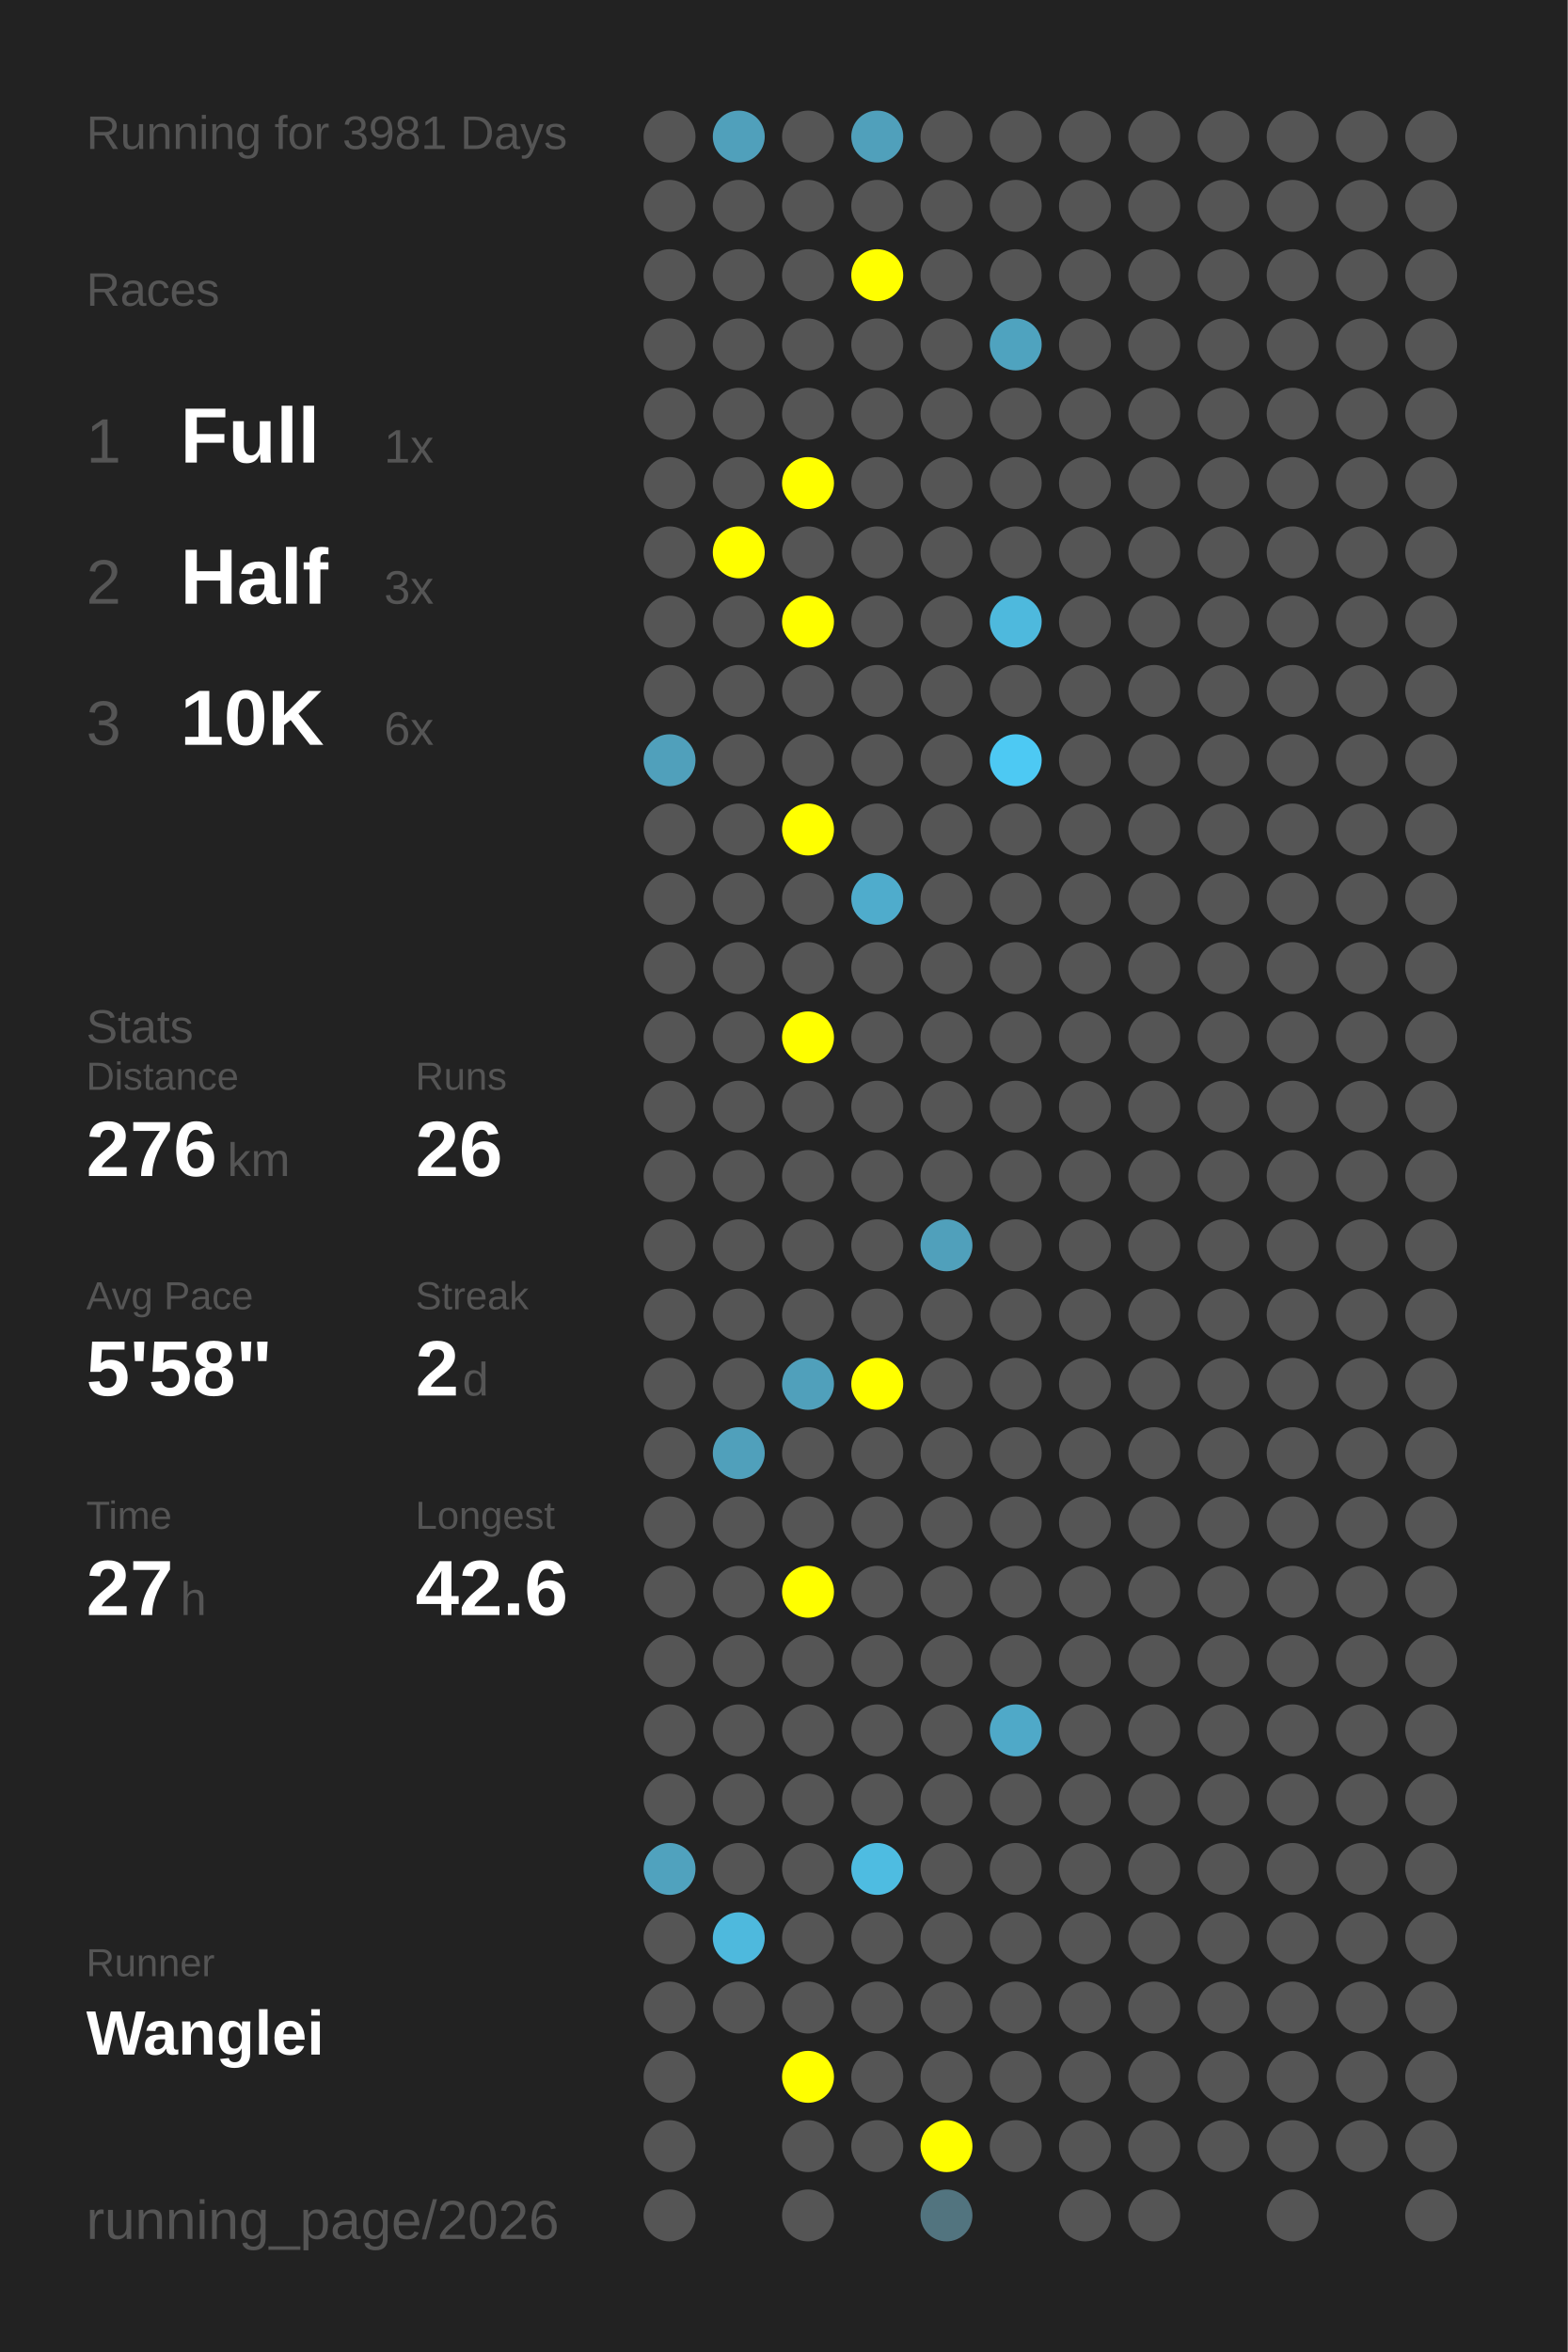
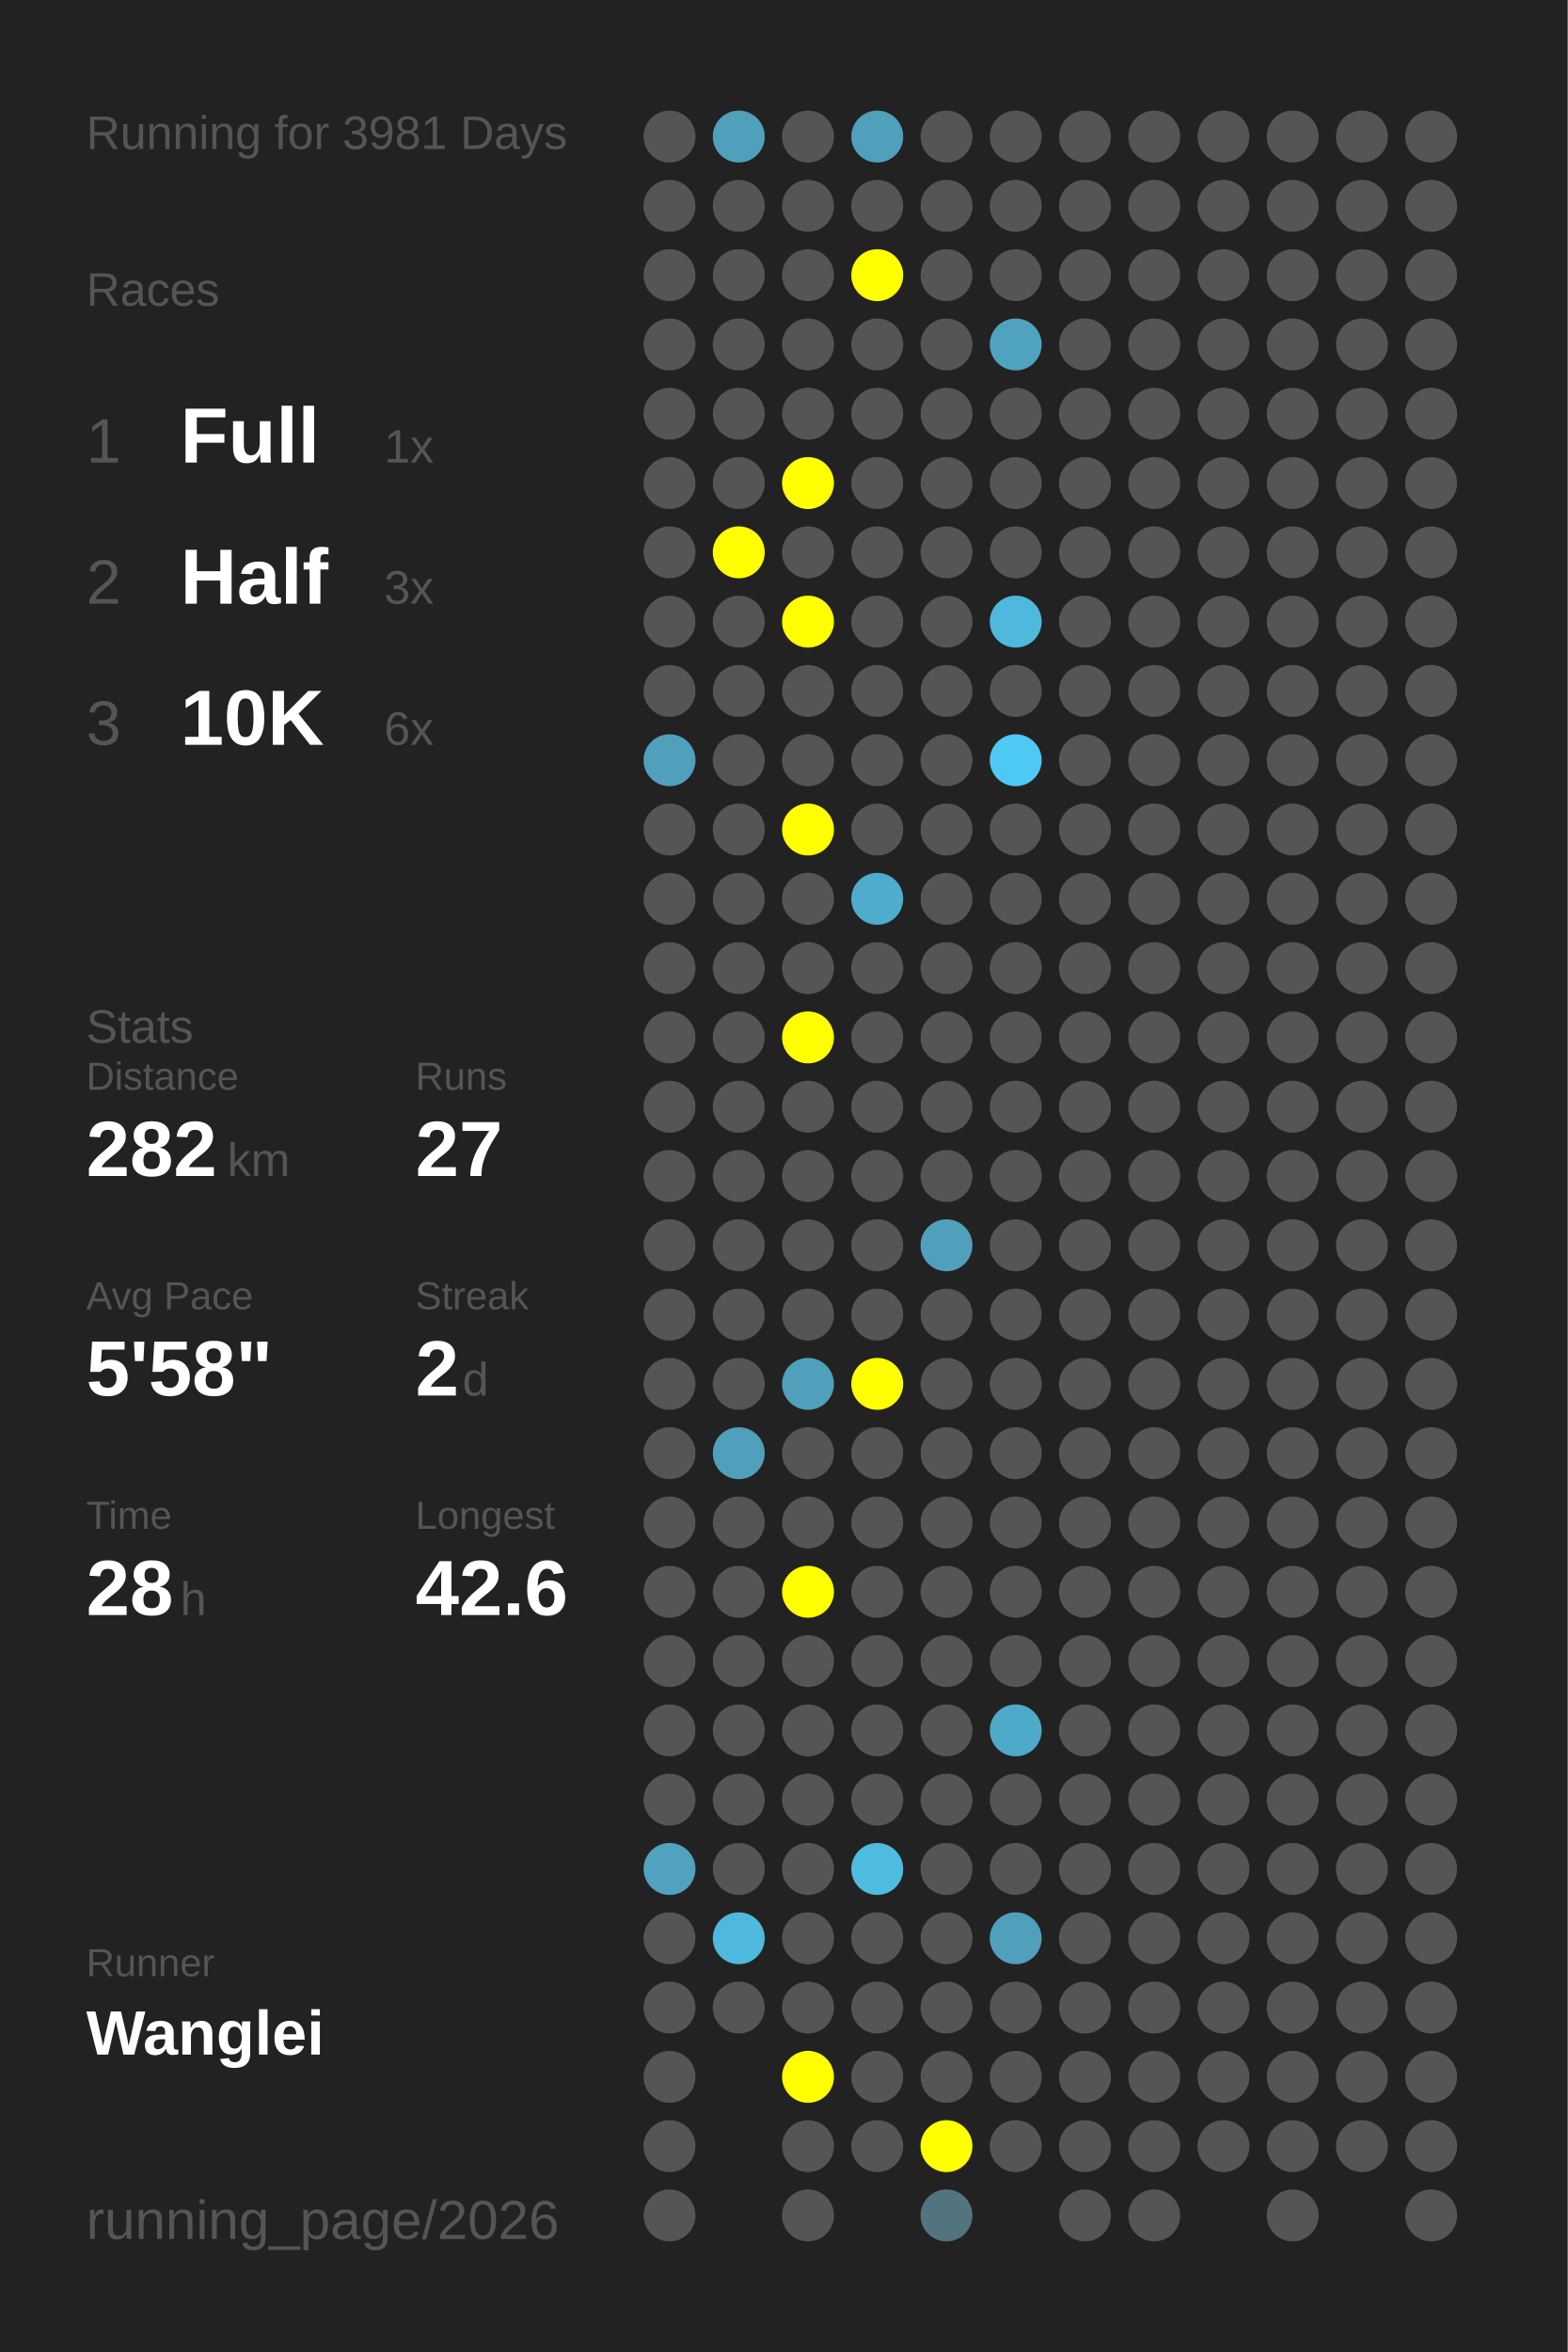
<svg xmlns="http://www.w3.org/2000/svg" baseProfile="full" height="300mm" version="1.1" viewBox="0,0,200,300" width="200mm">
  <defs />
  <rect fill="#222222" height="300" width="200" x="0" y="0" />
  <text fill="#555555" style="font-size:6px; font-family:Arial;" x="11" y="19">Running for 3981 Days</text>
  <text fill="#555555" style="font-size:6px; font-family:Arial;" x="11" y="39">Races</text>
  <text fill="#555555" style="font-size:8px; font-family:Arial;" x="11" y="59">1</text>
  <text fill="#FFFFFF" style="font-size:10px; font-family:Arial; font-weight:bold;" x="23" y="59">Full</text>
  <text fill="#555555" style="font-size:6px; font-family:Arial;" x="49" y="59">1x</text>
  <text fill="#555555" style="font-size:8px; font-family:Arial;" x="11" y="77">2</text>
  <text fill="#FFFFFF" style="font-size:10px; font-family:Arial; font-weight:bold;" x="23" y="77">Half</text>
  <text fill="#555555" style="font-size:6px; font-family:Arial;" x="49" y="77">3x</text>
  <text fill="#555555" style="font-size:8px; font-family:Arial;" x="11" y="95">3</text>
  <text fill="#FFFFFF" style="font-size:10px; font-family:Arial; font-weight:bold;" x="23" y="95">10K</text>
  <text fill="#555555" style="font-size:6px; font-family:Arial;" x="49" y="95">6x</text>
  <text fill="#555555" style="font-size:6px; font-family:Arial;" x="11" y="133">Stats</text>
  <text fill="#555555" style="font-size:5px; font-family:Arial;" x="11" y="139">Distance</text>
-   <text fill="#FFFFFF" style="font-size:10px; font-family:Arial; font-weight:bold;" x="11" y="150">276</text>
+   <text fill="#FFFFFF" style="font-size:10px; font-family:Arial; font-weight:bold;" x="11" y="150">282</text>
  <text fill="#555555" style="font-size:6px; font-family:Arial;" x="29" y="150">km</text>
  <text fill="#555555" style="font-size:5px; font-family:Arial;" x="53" y="139">Runs</text>
-   <text fill="#FFFFFF" style="font-size:10px; font-family:Arial; font-weight:bold;" x="53" y="150">26</text>
+   <text fill="#FFFFFF" style="font-size:10px; font-family:Arial; font-weight:bold;" x="53" y="150">27</text>
  <text fill="#555555" style="font-size:5px; font-family:Arial;" x="11" y="167">Avg Pace</text>
  <text fill="#FFFFFF" style="font-size:10px; font-family:Arial; font-weight:bold;" x="11" y="178">5'58"</text>
  <text fill="#555555" style="font-size:5px; font-family:Arial;" x="53" y="167">Streak</text>
  <text fill="#FFFFFF" style="font-size:10px; font-family:Arial; font-weight:bold;" x="53" y="178">2</text>
  <text fill="#555555" style="font-size:6px; font-family:Arial;" x="59" y="178">d</text>
  <text fill="#555555" style="font-size:5px; font-family:Arial;" x="11" y="195">Time</text>
-   <text fill="#FFFFFF" style="font-size:10px; font-family:Arial; font-weight:bold;" x="11" y="206">27</text>
+   <text fill="#FFFFFF" style="font-size:10px; font-family:Arial; font-weight:bold;" x="11" y="206">28</text>
  <text fill="#555555" style="font-size:6px; font-family:Arial;" x="23" y="206">h</text>
  <text fill="#555555" style="font-size:5px; font-family:Arial;" x="53" y="195">Longest</text>
  <text fill="#FFFFFF" style="font-size:10px; font-family:Arial; font-weight:bold;" x="53" y="206">42.6</text>
  <text fill="#555555" style="font-size:5px; font-family:Arial;" x="11" y="252.065">Runner</text>
  <text fill="#FFFFFF" style="font-size:8px; font-family:Arial; font-weight:bold;" x="11" y="262.065">Wanglei</text>
  <text fill="#555555" style="font-size:7px; font-family:Arial;" x="11" y="285.581">running_page/2026</text>
  <circle cx="85.417" cy="17.419" fill="#555555" r="3.312" />
  <circle cx="85.417" cy="26.258" fill="#555555" r="3.312" />
  <circle cx="85.417" cy="35.097" fill="#555555" r="3.312" />
  <circle cx="85.417" cy="43.935" fill="#555555" r="3.312" />
  <circle cx="85.417" cy="52.774" fill="#555555" r="3.312" />
  <circle cx="85.417" cy="61.613" fill="#555555" r="3.312" />
  <circle cx="85.417" cy="70.452" fill="#555555" r="3.312" />
  <circle cx="85.417" cy="79.29" fill="#555555" r="3.312" />
  <circle cx="85.417" cy="88.129" fill="#555555" r="3.312" />
  <circle cx="85.417" cy="96.968" fill="#50a0bb" r="3.312" />
  <circle cx="85.417" cy="105.806" fill="#555555" r="3.312" />
  <circle cx="85.417" cy="114.645" fill="#555555" r="3.312" />
  <circle cx="85.417" cy="123.484" fill="#555555" r="3.312" />
  <circle cx="85.417" cy="132.323" fill="#555555" r="3.312" />
  <circle cx="85.417" cy="141.161" fill="#555555" r="3.312" />
  <circle cx="85.417" cy="150" fill="#555555" r="3.312" />
  <circle cx="85.417" cy="158.839" fill="#555555" r="3.312" />
  <circle cx="85.417" cy="167.677" fill="#555555" r="3.312" />
  <circle cx="85.417" cy="176.516" fill="#555555" r="3.312" />
  <circle cx="85.417" cy="185.355" fill="#555555" r="3.312" />
  <circle cx="85.417" cy="194.194" fill="#555555" r="3.312" />
  <circle cx="85.417" cy="203.032" fill="#555555" r="3.312" />
  <circle cx="85.417" cy="211.871" fill="#555555" r="3.312" />
  <circle cx="85.417" cy="220.71" fill="#555555" r="3.312" />
  <circle cx="85.417" cy="229.548" fill="#555555" r="3.312" />
  <circle cx="85.417" cy="238.387" fill="#50a2be" r="3.312" />
  <circle cx="85.417" cy="247.226" fill="#555555" r="3.312" />
  <circle cx="85.417" cy="256.065" fill="#555555" r="3.312" />
  <circle cx="85.417" cy="264.903" fill="#555555" r="3.312" />
  <circle cx="85.417" cy="273.742" fill="#555555" r="3.312" />
  <circle cx="85.417" cy="282.581" fill="#555555" r="3.312" />
  <circle cx="94.25" cy="17.419" fill="#50a0bb" r="3.312" />
  <circle cx="94.25" cy="26.258" fill="#555555" r="3.312" />
  <circle cx="94.25" cy="35.097" fill="#555555" r="3.312" />
  <circle cx="94.25" cy="43.935" fill="#555555" r="3.312" />
  <circle cx="94.25" cy="52.774" fill="#555555" r="3.312" />
  <circle cx="94.25" cy="61.613" fill="#555555" r="3.312" />
  <circle cx="94.25" cy="70.452" fill="#FFFF00" r="3.312" />
  <circle cx="94.25" cy="79.29" fill="#555555" r="3.312" />
  <circle cx="94.25" cy="88.129" fill="#555555" r="3.312" />
  <circle cx="94.25" cy="96.968" fill="#555555" r="3.312" />
  <circle cx="94.25" cy="105.806" fill="#555555" r="3.312" />
  <circle cx="94.25" cy="114.645" fill="#555555" r="3.312" />
  <circle cx="94.25" cy="123.484" fill="#555555" r="3.312" />
  <circle cx="94.25" cy="132.323" fill="#555555" r="3.312" />
  <circle cx="94.25" cy="141.161" fill="#555555" r="3.312" />
  <circle cx="94.25" cy="150" fill="#555555" r="3.312" />
  <circle cx="94.25" cy="158.839" fill="#555555" r="3.312" />
  <circle cx="94.25" cy="167.677" fill="#555555" r="3.312" />
  <circle cx="94.25" cy="176.516" fill="#555555" r="3.312" />
  <circle cx="94.25" cy="185.355" fill="#50a0bb" r="3.312" />
  <circle cx="94.25" cy="194.194" fill="#555555" r="3.312" />
  <circle cx="94.25" cy="203.032" fill="#555555" r="3.312" />
  <circle cx="94.25" cy="211.871" fill="#555555" r="3.312" />
  <circle cx="94.25" cy="220.71" fill="#555555" r="3.312" />
  <circle cx="94.25" cy="229.548" fill="#555555" r="3.312" />
  <circle cx="94.25" cy="238.387" fill="#555555" r="3.312" />
  <circle cx="94.25" cy="247.226" fill="#4eb9dd" r="3.312" />
  <circle cx="94.25" cy="256.065" fill="#555555" r="3.312" />
  <circle cx="103.083" cy="17.419" fill="#555555" r="3.312" />
  <circle cx="103.083" cy="26.258" fill="#555555" r="3.312" />
  <circle cx="103.083" cy="35.097" fill="#555555" r="3.312" />
  <circle cx="103.083" cy="43.935" fill="#555555" r="3.312" />
  <circle cx="103.083" cy="52.774" fill="#555555" r="3.312" />
  <circle cx="103.083" cy="61.613" fill="#FFFF00" r="3.312" />
  <circle cx="103.083" cy="70.452" fill="#555555" r="3.312" />
  <circle cx="103.083" cy="79.29" fill="#FFFF00" r="3.312" />
  <circle cx="103.083" cy="88.129" fill="#555555" r="3.312" />
  <circle cx="103.083" cy="96.968" fill="#555555" r="3.312" />
  <circle cx="103.083" cy="105.806" fill="#FFFF00" r="3.312" />
  <circle cx="103.083" cy="114.645" fill="#555555" r="3.312" />
  <circle cx="103.083" cy="123.484" fill="#555555" r="3.312" />
  <circle cx="103.083" cy="132.323" fill="#FFFF00" r="3.312" />
  <circle cx="103.083" cy="141.161" fill="#555555" r="3.312" />
  <circle cx="103.083" cy="150" fill="#555555" r="3.312" />
  <circle cx="103.083" cy="158.839" fill="#555555" r="3.312" />
  <circle cx="103.083" cy="167.677" fill="#555555" r="3.312" />
  <circle cx="103.083" cy="176.516" fill="#50a0bb" r="3.312" />
  <circle cx="103.083" cy="185.355" fill="#555555" r="3.312" />
  <circle cx="103.083" cy="194.194" fill="#555555" r="3.312" />
  <circle cx="103.083" cy="203.032" fill="#FFFF00" r="3.312" />
  <circle cx="103.083" cy="211.871" fill="#555555" r="3.312" />
  <circle cx="103.083" cy="220.71" fill="#555555" r="3.312" />
  <circle cx="103.083" cy="229.548" fill="#555555" r="3.312" />
  <circle cx="103.083" cy="238.387" fill="#555555" r="3.312" />
  <circle cx="103.083" cy="247.226" fill="#555555" r="3.312" />
  <circle cx="103.083" cy="256.065" fill="#555555" r="3.312" />
  <circle cx="103.083" cy="264.903" fill="#FFFF00" r="3.312" />
  <circle cx="103.083" cy="273.742" fill="#555555" r="3.312" />
  <circle cx="103.083" cy="282.581" fill="#555555" r="3.312" />
  <circle cx="111.917" cy="17.419" fill="#50a0bb" r="3.312" />
  <circle cx="111.917" cy="26.258" fill="#555555" r="3.312" />
  <circle cx="111.917" cy="35.097" fill="#FFFF00" r="3.312" />
  <circle cx="111.917" cy="43.935" fill="#555555" r="3.312" />
  <circle cx="111.917" cy="52.774" fill="#555555" r="3.312" />
  <circle cx="111.917" cy="61.613" fill="#555555" r="3.312" />
  <circle cx="111.917" cy="70.452" fill="#555555" r="3.312" />
  <circle cx="111.917" cy="79.29" fill="#555555" r="3.312" />
  <circle cx="111.917" cy="88.129" fill="#555555" r="3.312" />
  <circle cx="111.917" cy="96.968" fill="#555555" r="3.312" />
  <circle cx="111.917" cy="105.806" fill="#555555" r="3.312" />
  <circle cx="111.917" cy="114.645" fill="#4faccc" r="3.312" />
  <circle cx="111.917" cy="123.484" fill="#555555" r="3.312" />
  <circle cx="111.917" cy="132.323" fill="#555555" r="3.312" />
  <circle cx="111.917" cy="141.161" fill="#555555" r="3.312" />
  <circle cx="111.917" cy="150" fill="#555555" r="3.312" />
  <circle cx="111.917" cy="158.839" fill="#555555" r="3.312" />
  <circle cx="111.917" cy="167.677" fill="#555555" r="3.312" />
  <circle cx="111.917" cy="176.516" fill="#FFFF00" r="3.312" />
  <circle cx="111.917" cy="185.355" fill="#555555" r="3.312" />
  <circle cx="111.917" cy="194.194" fill="#555555" r="3.312" />
  <circle cx="111.917" cy="203.032" fill="#555555" r="3.312" />
  <circle cx="111.917" cy="211.871" fill="#555555" r="3.312" />
  <circle cx="111.917" cy="220.71" fill="#555555" r="3.312" />
  <circle cx="111.917" cy="229.548" fill="#555555" r="3.312" />
  <circle cx="111.917" cy="238.387" fill="#4ebce1" r="3.312" />
  <circle cx="111.917" cy="247.226" fill="#555555" r="3.312" />
  <circle cx="111.917" cy="256.065" fill="#555555" r="3.312" />
  <circle cx="111.917" cy="264.903" fill="#555555" r="3.312" />
  <circle cx="111.917" cy="273.742" fill="#555555" r="3.312" />
  <circle cx="120.75" cy="17.419" fill="#555555" r="3.312" />
  <circle cx="120.75" cy="26.258" fill="#555555" r="3.312" />
  <circle cx="120.75" cy="35.097" fill="#555555" r="3.312" />
  <circle cx="120.75" cy="43.935" fill="#555555" r="3.312" />
  <circle cx="120.75" cy="52.774" fill="#555555" r="3.312" />
  <circle cx="120.75" cy="61.613" fill="#555555" r="3.312" />
  <circle cx="120.75" cy="70.452" fill="#555555" r="3.312" />
  <circle cx="120.75" cy="79.29" fill="#555555" r="3.312" />
  <circle cx="120.75" cy="88.129" fill="#555555" r="3.312" />
  <circle cx="120.75" cy="96.968" fill="#555555" r="3.312" />
  <circle cx="120.75" cy="105.806" fill="#555555" r="3.312" />
  <circle cx="120.75" cy="114.645" fill="#555555" r="3.312" />
  <circle cx="120.75" cy="123.484" fill="#555555" r="3.312" />
  <circle cx="120.75" cy="132.323" fill="#555555" r="3.312" />
  <circle cx="120.75" cy="141.161" fill="#555555" r="3.312" />
  <circle cx="120.75" cy="150" fill="#555555" r="3.312" />
  <circle cx="120.75" cy="158.839" fill="#50a0bb" r="3.312" />
  <circle cx="120.75" cy="167.677" fill="#555555" r="3.312" />
  <circle cx="120.75" cy="176.516" fill="#555555" r="3.312" />
  <circle cx="120.75" cy="185.355" fill="#555555" r="3.312" />
  <circle cx="120.75" cy="194.194" fill="#555555" r="3.312" />
  <circle cx="120.75" cy="203.032" fill="#555555" r="3.312" />
  <circle cx="120.75" cy="211.871" fill="#555555" r="3.312" />
  <circle cx="120.75" cy="220.71" fill="#555555" r="3.312" />
  <circle cx="120.75" cy="229.548" fill="#555555" r="3.312" />
  <circle cx="120.75" cy="238.387" fill="#555555" r="3.312" />
  <circle cx="120.75" cy="247.226" fill="#555555" r="3.312" />
  <circle cx="120.75" cy="256.065" fill="#555555" r="3.312" />
  <circle cx="120.75" cy="264.903" fill="#555555" r="3.312" />
  <circle cx="120.75" cy="273.742" fill="#FFFF00" r="3.312" />
  <circle cx="120.75" cy="282.581" fill="#52747f" r="3.312" />
  <circle cx="129.583" cy="17.419" fill="#555555" r="3.312" />
  <circle cx="129.583" cy="26.258" fill="#555555" r="3.312" />
  <circle cx="129.583" cy="35.097" fill="#555555" r="3.312" />
  <circle cx="129.583" cy="43.935" fill="#4fa3bf" r="3.312" />
  <circle cx="129.583" cy="52.774" fill="#555555" r="3.312" />
  <circle cx="129.583" cy="61.613" fill="#555555" r="3.312" />
  <circle cx="129.583" cy="70.452" fill="#555555" r="3.312" />
  <circle cx="129.583" cy="79.29" fill="#4eb9dd" r="3.312" />
  <circle cx="129.583" cy="88.129" fill="#555555" r="3.312" />
  <circle cx="129.583" cy="96.968" fill="#4dc9f3" r="3.312" />
  <circle cx="129.583" cy="105.806" fill="#555555" r="3.312" />
  <circle cx="129.583" cy="114.645" fill="#555555" r="3.312" />
  <circle cx="129.583" cy="123.484" fill="#555555" r="3.312" />
  <circle cx="129.583" cy="132.323" fill="#555555" r="3.312" />
  <circle cx="129.583" cy="141.161" fill="#555555" r="3.312" />
  <circle cx="129.583" cy="150" fill="#555555" r="3.312" />
  <circle cx="129.583" cy="158.839" fill="#555555" r="3.312" />
  <circle cx="129.583" cy="167.677" fill="#555555" r="3.312" />
  <circle cx="129.583" cy="176.516" fill="#555555" r="3.312" />
  <circle cx="129.583" cy="185.355" fill="#555555" r="3.312" />
  <circle cx="129.583" cy="194.194" fill="#555555" r="3.312" />
  <circle cx="129.583" cy="203.032" fill="#555555" r="3.312" />
  <circle cx="129.583" cy="211.871" fill="#555555" r="3.312" />
  <circle cx="129.583" cy="220.71" fill="#4fa9c8" r="3.312" />
  <circle cx="129.583" cy="229.548" fill="#555555" r="3.312" />
  <circle cx="129.583" cy="238.387" fill="#555555" r="3.312" />
-   <circle cx="129.583" cy="247.226" fill="#555555" r="3.312" />
+   <circle cx="129.583" cy="247.226" fill="#50a0bb" r="3.312" />
  <circle cx="129.583" cy="256.065" fill="#555555" r="3.312" />
  <circle cx="129.583" cy="264.903" fill="#555555" r="3.312" />
  <circle cx="129.583" cy="273.742" fill="#555555" r="3.312" />
  <circle cx="138.417" cy="17.419" fill="#555555" r="3.312" />
  <circle cx="138.417" cy="26.258" fill="#555555" r="3.312" />
  <circle cx="138.417" cy="35.097" fill="#555555" r="3.312" />
  <circle cx="138.417" cy="43.935" fill="#555555" r="3.312" />
  <circle cx="138.417" cy="52.774" fill="#555555" r="3.312" />
  <circle cx="138.417" cy="61.613" fill="#555555" r="3.312" />
  <circle cx="138.417" cy="70.452" fill="#555555" r="3.312" />
  <circle cx="138.417" cy="79.29" fill="#555555" r="3.312" />
  <circle cx="138.417" cy="88.129" fill="#555555" r="3.312" />
  <circle cx="138.417" cy="96.968" fill="#555555" r="3.312" />
  <circle cx="138.417" cy="105.806" fill="#555555" r="3.312" />
  <circle cx="138.417" cy="114.645" fill="#555555" r="3.312" />
  <circle cx="138.417" cy="123.484" fill="#555555" r="3.312" />
  <circle cx="138.417" cy="132.323" fill="#555555" r="3.312" />
  <circle cx="138.417" cy="141.161" fill="#555555" r="3.312" />
  <circle cx="138.417" cy="150" fill="#555555" r="3.312" />
  <circle cx="138.417" cy="158.839" fill="#555555" r="3.312" />
  <circle cx="138.417" cy="167.677" fill="#555555" r="3.312" />
  <circle cx="138.417" cy="176.516" fill="#555555" r="3.312" />
  <circle cx="138.417" cy="185.355" fill="#555555" r="3.312" />
  <circle cx="138.417" cy="194.194" fill="#555555" r="3.312" />
  <circle cx="138.417" cy="203.032" fill="#555555" r="3.312" />
  <circle cx="138.417" cy="211.871" fill="#555555" r="3.312" />
  <circle cx="138.417" cy="220.71" fill="#555555" r="3.312" />
  <circle cx="138.417" cy="229.548" fill="#555555" r="3.312" />
  <circle cx="138.417" cy="238.387" fill="#555555" r="3.312" />
  <circle cx="138.417" cy="247.226" fill="#555555" r="3.312" />
  <circle cx="138.417" cy="256.065" fill="#555555" r="3.312" />
  <circle cx="138.417" cy="264.903" fill="#555555" r="3.312" />
  <circle cx="138.417" cy="273.742" fill="#555555" r="3.312" />
  <circle cx="138.417" cy="282.581" fill="#555555" r="3.312" />
  <circle cx="147.25" cy="17.419" fill="#555555" r="3.312" />
  <circle cx="147.25" cy="26.258" fill="#555555" r="3.312" />
  <circle cx="147.25" cy="35.097" fill="#555555" r="3.312" />
  <circle cx="147.25" cy="43.935" fill="#555555" r="3.312" />
  <circle cx="147.25" cy="52.774" fill="#555555" r="3.312" />
  <circle cx="147.25" cy="61.613" fill="#555555" r="3.312" />
  <circle cx="147.25" cy="70.452" fill="#555555" r="3.312" />
  <circle cx="147.25" cy="79.29" fill="#555555" r="3.312" />
  <circle cx="147.25" cy="88.129" fill="#555555" r="3.312" />
  <circle cx="147.25" cy="96.968" fill="#555555" r="3.312" />
  <circle cx="147.25" cy="105.806" fill="#555555" r="3.312" />
  <circle cx="147.25" cy="114.645" fill="#555555" r="3.312" />
  <circle cx="147.25" cy="123.484" fill="#555555" r="3.312" />
  <circle cx="147.25" cy="132.323" fill="#555555" r="3.312" />
  <circle cx="147.25" cy="141.161" fill="#555555" r="3.312" />
  <circle cx="147.25" cy="150" fill="#555555" r="3.312" />
  <circle cx="147.25" cy="158.839" fill="#555555" r="3.312" />
  <circle cx="147.25" cy="167.677" fill="#555555" r="3.312" />
  <circle cx="147.25" cy="176.516" fill="#555555" r="3.312" />
  <circle cx="147.25" cy="185.355" fill="#555555" r="3.312" />
  <circle cx="147.25" cy="194.194" fill="#555555" r="3.312" />
  <circle cx="147.25" cy="203.032" fill="#555555" r="3.312" />
  <circle cx="147.25" cy="211.871" fill="#555555" r="3.312" />
  <circle cx="147.25" cy="220.71" fill="#555555" r="3.312" />
  <circle cx="147.25" cy="229.548" fill="#555555" r="3.312" />
  <circle cx="147.25" cy="238.387" fill="#555555" r="3.312" />
  <circle cx="147.25" cy="247.226" fill="#555555" r="3.312" />
  <circle cx="147.25" cy="256.065" fill="#555555" r="3.312" />
  <circle cx="147.25" cy="264.903" fill="#555555" r="3.312" />
  <circle cx="147.25" cy="273.742" fill="#555555" r="3.312" />
  <circle cx="147.25" cy="282.581" fill="#555555" r="3.312" />
  <circle cx="156.083" cy="17.419" fill="#555555" r="3.312" />
  <circle cx="156.083" cy="26.258" fill="#555555" r="3.312" />
  <circle cx="156.083" cy="35.097" fill="#555555" r="3.312" />
  <circle cx="156.083" cy="43.935" fill="#555555" r="3.312" />
  <circle cx="156.083" cy="52.774" fill="#555555" r="3.312" />
  <circle cx="156.083" cy="61.613" fill="#555555" r="3.312" />
  <circle cx="156.083" cy="70.452" fill="#555555" r="3.312" />
  <circle cx="156.083" cy="79.29" fill="#555555" r="3.312" />
  <circle cx="156.083" cy="88.129" fill="#555555" r="3.312" />
  <circle cx="156.083" cy="96.968" fill="#555555" r="3.312" />
  <circle cx="156.083" cy="105.806" fill="#555555" r="3.312" />
  <circle cx="156.083" cy="114.645" fill="#555555" r="3.312" />
  <circle cx="156.083" cy="123.484" fill="#555555" r="3.312" />
  <circle cx="156.083" cy="132.323" fill="#555555" r="3.312" />
  <circle cx="156.083" cy="141.161" fill="#555555" r="3.312" />
  <circle cx="156.083" cy="150" fill="#555555" r="3.312" />
  <circle cx="156.083" cy="158.839" fill="#555555" r="3.312" />
  <circle cx="156.083" cy="167.677" fill="#555555" r="3.312" />
  <circle cx="156.083" cy="176.516" fill="#555555" r="3.312" />
  <circle cx="156.083" cy="185.355" fill="#555555" r="3.312" />
  <circle cx="156.083" cy="194.194" fill="#555555" r="3.312" />
  <circle cx="156.083" cy="203.032" fill="#555555" r="3.312" />
  <circle cx="156.083" cy="211.871" fill="#555555" r="3.312" />
  <circle cx="156.083" cy="220.71" fill="#555555" r="3.312" />
  <circle cx="156.083" cy="229.548" fill="#555555" r="3.312" />
  <circle cx="156.083" cy="238.387" fill="#555555" r="3.312" />
  <circle cx="156.083" cy="247.226" fill="#555555" r="3.312" />
  <circle cx="156.083" cy="256.065" fill="#555555" r="3.312" />
  <circle cx="156.083" cy="264.903" fill="#555555" r="3.312" />
  <circle cx="156.083" cy="273.742" fill="#555555" r="3.312" />
  <circle cx="164.917" cy="17.419" fill="#555555" r="3.312" />
  <circle cx="164.917" cy="26.258" fill="#555555" r="3.312" />
  <circle cx="164.917" cy="35.097" fill="#555555" r="3.312" />
  <circle cx="164.917" cy="43.935" fill="#555555" r="3.312" />
  <circle cx="164.917" cy="52.774" fill="#555555" r="3.312" />
  <circle cx="164.917" cy="61.613" fill="#555555" r="3.312" />
  <circle cx="164.917" cy="70.452" fill="#555555" r="3.312" />
  <circle cx="164.917" cy="79.29" fill="#555555" r="3.312" />
  <circle cx="164.917" cy="88.129" fill="#555555" r="3.312" />
  <circle cx="164.917" cy="96.968" fill="#555555" r="3.312" />
  <circle cx="164.917" cy="105.806" fill="#555555" r="3.312" />
  <circle cx="164.917" cy="114.645" fill="#555555" r="3.312" />
  <circle cx="164.917" cy="123.484" fill="#555555" r="3.312" />
  <circle cx="164.917" cy="132.323" fill="#555555" r="3.312" />
  <circle cx="164.917" cy="141.161" fill="#555555" r="3.312" />
  <circle cx="164.917" cy="150" fill="#555555" r="3.312" />
  <circle cx="164.917" cy="158.839" fill="#555555" r="3.312" />
  <circle cx="164.917" cy="167.677" fill="#555555" r="3.312" />
  <circle cx="164.917" cy="176.516" fill="#555555" r="3.312" />
  <circle cx="164.917" cy="185.355" fill="#555555" r="3.312" />
  <circle cx="164.917" cy="194.194" fill="#555555" r="3.312" />
  <circle cx="164.917" cy="203.032" fill="#555555" r="3.312" />
  <circle cx="164.917" cy="211.871" fill="#555555" r="3.312" />
  <circle cx="164.917" cy="220.71" fill="#555555" r="3.312" />
  <circle cx="164.917" cy="229.548" fill="#555555" r="3.312" />
  <circle cx="164.917" cy="238.387" fill="#555555" r="3.312" />
  <circle cx="164.917" cy="247.226" fill="#555555" r="3.312" />
  <circle cx="164.917" cy="256.065" fill="#555555" r="3.312" />
  <circle cx="164.917" cy="264.903" fill="#555555" r="3.312" />
  <circle cx="164.917" cy="273.742" fill="#555555" r="3.312" />
  <circle cx="164.917" cy="282.581" fill="#555555" r="3.312" />
  <circle cx="173.75" cy="17.419" fill="#555555" r="3.312" />
  <circle cx="173.75" cy="26.258" fill="#555555" r="3.312" />
  <circle cx="173.75" cy="35.097" fill="#555555" r="3.312" />
  <circle cx="173.75" cy="43.935" fill="#555555" r="3.312" />
  <circle cx="173.75" cy="52.774" fill="#555555" r="3.312" />
  <circle cx="173.75" cy="61.613" fill="#555555" r="3.312" />
  <circle cx="173.75" cy="70.452" fill="#555555" r="3.312" />
  <circle cx="173.75" cy="79.29" fill="#555555" r="3.312" />
  <circle cx="173.75" cy="88.129" fill="#555555" r="3.312" />
  <circle cx="173.75" cy="96.968" fill="#555555" r="3.312" />
  <circle cx="173.75" cy="105.806" fill="#555555" r="3.312" />
  <circle cx="173.75" cy="114.645" fill="#555555" r="3.312" />
  <circle cx="173.75" cy="123.484" fill="#555555" r="3.312" />
  <circle cx="173.75" cy="132.323" fill="#555555" r="3.312" />
  <circle cx="173.75" cy="141.161" fill="#555555" r="3.312" />
  <circle cx="173.75" cy="150" fill="#555555" r="3.312" />
  <circle cx="173.75" cy="158.839" fill="#555555" r="3.312" />
  <circle cx="173.75" cy="167.677" fill="#555555" r="3.312" />
  <circle cx="173.75" cy="176.516" fill="#555555" r="3.312" />
  <circle cx="173.75" cy="185.355" fill="#555555" r="3.312" />
  <circle cx="173.75" cy="194.194" fill="#555555" r="3.312" />
  <circle cx="173.75" cy="203.032" fill="#555555" r="3.312" />
  <circle cx="173.75" cy="211.871" fill="#555555" r="3.312" />
  <circle cx="173.75" cy="220.71" fill="#555555" r="3.312" />
  <circle cx="173.75" cy="229.548" fill="#555555" r="3.312" />
  <circle cx="173.75" cy="238.387" fill="#555555" r="3.312" />
  <circle cx="173.75" cy="247.226" fill="#555555" r="3.312" />
  <circle cx="173.75" cy="256.065" fill="#555555" r="3.312" />
  <circle cx="173.75" cy="264.903" fill="#555555" r="3.312" />
  <circle cx="173.75" cy="273.742" fill="#555555" r="3.312" />
  <circle cx="182.583" cy="17.419" fill="#555555" r="3.312" />
  <circle cx="182.583" cy="26.258" fill="#555555" r="3.312" />
  <circle cx="182.583" cy="35.097" fill="#555555" r="3.312" />
  <circle cx="182.583" cy="43.935" fill="#555555" r="3.312" />
  <circle cx="182.583" cy="52.774" fill="#555555" r="3.312" />
  <circle cx="182.583" cy="61.613" fill="#555555" r="3.312" />
  <circle cx="182.583" cy="70.452" fill="#555555" r="3.312" />
  <circle cx="182.583" cy="79.29" fill="#555555" r="3.312" />
  <circle cx="182.583" cy="88.129" fill="#555555" r="3.312" />
  <circle cx="182.583" cy="96.968" fill="#555555" r="3.312" />
  <circle cx="182.583" cy="105.806" fill="#555555" r="3.312" />
  <circle cx="182.583" cy="114.645" fill="#555555" r="3.312" />
  <circle cx="182.583" cy="123.484" fill="#555555" r="3.312" />
  <circle cx="182.583" cy="132.323" fill="#555555" r="3.312" />
  <circle cx="182.583" cy="141.161" fill="#555555" r="3.312" />
  <circle cx="182.583" cy="150" fill="#555555" r="3.312" />
  <circle cx="182.583" cy="158.839" fill="#555555" r="3.312" />
  <circle cx="182.583" cy="167.677" fill="#555555" r="3.312" />
  <circle cx="182.583" cy="176.516" fill="#555555" r="3.312" />
  <circle cx="182.583" cy="185.355" fill="#555555" r="3.312" />
  <circle cx="182.583" cy="194.194" fill="#555555" r="3.312" />
  <circle cx="182.583" cy="203.032" fill="#555555" r="3.312" />
  <circle cx="182.583" cy="211.871" fill="#555555" r="3.312" />
  <circle cx="182.583" cy="220.71" fill="#555555" r="3.312" />
  <circle cx="182.583" cy="229.548" fill="#555555" r="3.312" />
  <circle cx="182.583" cy="238.387" fill="#555555" r="3.312" />
  <circle cx="182.583" cy="247.226" fill="#555555" r="3.312" />
  <circle cx="182.583" cy="256.065" fill="#555555" r="3.312" />
  <circle cx="182.583" cy="264.903" fill="#555555" r="3.312" />
  <circle cx="182.583" cy="273.742" fill="#555555" r="3.312" />
  <circle cx="182.583" cy="282.581" fill="#555555" r="3.312" />
</svg>
